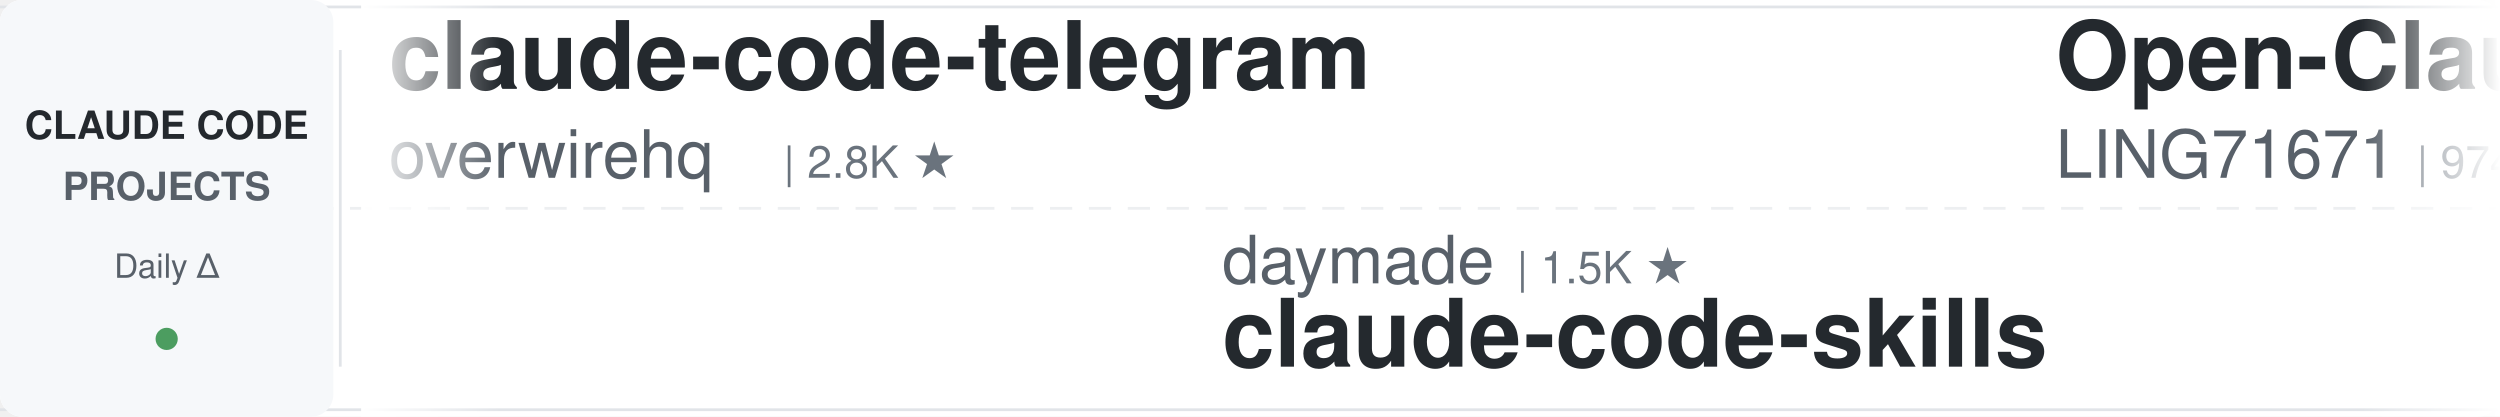
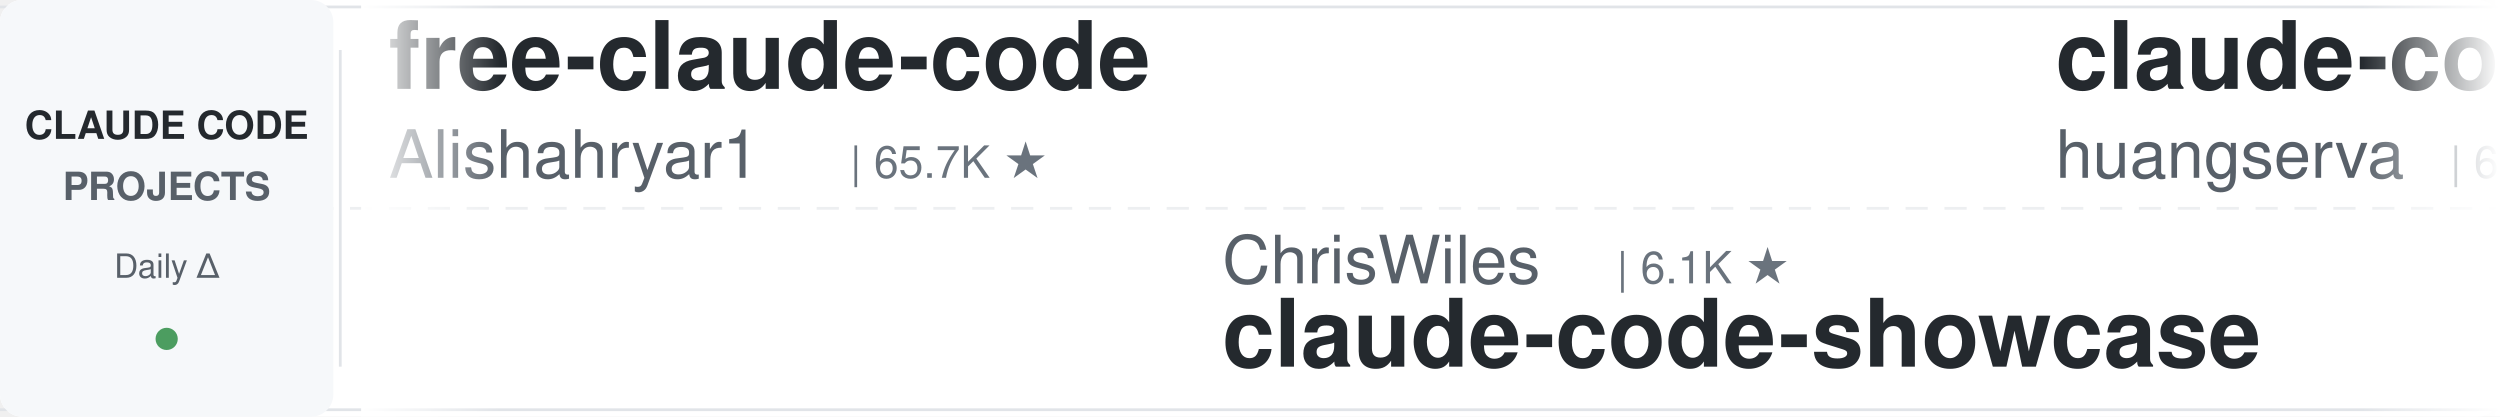
<svg xmlns="http://www.w3.org/2000/svg" width="900" height="150">
  <defs>
    <linearGradient id="leftFade" x1="0%" y1="0%" x2="100%" y2="0%">
      <stop offset="0%" style="stop-color:#ffffff;stop-opacity:1" />
      <stop offset="100%" style="stop-color:#ffffff;stop-opacity:0" />
    </linearGradient>
    <linearGradient id="rightFade" x1="0%" y1="0%" x2="100%" y2="0%">
      <stop offset="0%" style="stop-color:#ffffff;stop-opacity:0" />
      <stop offset="100%" style="stop-color:#ffffff;stop-opacity:1" />
    </linearGradient>
  </defs>
  <rect width="900" height="150" fill="#ffffff" rx="8" />
  <rect x="0" y="2" width="900" height="1" fill="#e1e4e8" />
  <rect x="0" y="147" width="900" height="1" fill="#e1e4e8" />
  <line x1="0" y1="75" x2="900" y2="75" stroke="#e1e4e8" stroke-width="1" stroke-dasharray="8 6" opacity="0.6" />
  <rect x="0" y="0" width="120" height="150" fill="#f6f8fa" rx="8" />
  <text x="60" y="50" font-family="-apple-system, BlinkMacSystemFont, 'Segoe UI', Helvetica, Arial, sans-serif" font-size="14" font-weight="600" fill="#24292e" text-anchor="middle">CLAUDE CODE</text>
  <text x="60" y="72" font-family="-apple-system, BlinkMacSystemFont, 'Segoe UI', Helvetica, Arial, sans-serif" font-size="14" font-weight="600" fill="#586069" text-anchor="middle">PROJECTS</text>
  <text x="60" y="100" font-family="-apple-system, BlinkMacSystemFont, 'Segoe UI', Helvetica, Arial, sans-serif" font-size="12" font-weight="500" fill="#586069" text-anchor="middle">Daily Δ</text>
  <circle cx="60" cy="122" r="4" fill="#22863a" opacity="0.8" />
  <rect x="122" y="18" width="1" height="114" fill="#e1e4e8" />
  <clipPath id="tickerClip">
    <rect x="130" y="0" width="770" height="150" />
  </clipPath>
  <g clip-path="url(#tickerClip)">
    <g id="tickerItems">
      <animateTransform attributeName="transform" attributeType="XML" type="translate" from="0 0" to="-3000 0" dur="54s" repeatCount="indefinite" />
      <g transform="translate(0, 0)">
-         <text x="140" y="32" font-family="-apple-system, BlinkMacSystemFont, 'Segoe UI', Helvetica, Arial, sans-serif" font-size="34" font-weight="600" fill="#24292e">claude-code-telegram</text>
-         <text x="140" y="64" font-family="-apple-system, BlinkMacSystemFont, 'Segoe UI', Helvetica, Arial, sans-serif" font-size="24" font-weight="400" fill="#586069">overwirehq</text>
-         <text x="282" y="64" font-family="-apple-system, BlinkMacSystemFont, 'Segoe UI', Helvetica, Arial, sans-serif" font-size="16" font-weight="500" fill="#6a737d">| 2.8K ★</text>
+         <text x="140" y="32" font-family="-apple-system, BlinkMacSystemFont, 'Segoe UI', Helvetica, Arial, sans-serif" font-size="34" font-weight="600" fill="#24292e">free-claude-code</text>
+         <text x="140" y="64" font-family="-apple-system, BlinkMacSystemFont, 'Segoe UI', Helvetica, Arial, sans-serif" font-size="24" font-weight="400" fill="#586069">Alishahryar1</text>
+         <text x="306" y="64" font-family="-apple-system, BlinkMacSystemFont, 'Segoe UI', Helvetica, Arial, sans-serif" font-size="16" font-weight="500" fill="#6a737d">| 65.7K ★</text>
      </g>
      <g transform="translate(300, 0)">
-         <text x="140" y="102" font-family="-apple-system, BlinkMacSystemFont, 'Segoe UI', Helvetica, Arial, sans-serif" font-size="24" font-weight="400" fill="#586069">daymade</text>
-         <text x="246" y="102" font-family="-apple-system, BlinkMacSystemFont, 'Segoe UI', Helvetica, Arial, sans-serif" font-size="16" font-weight="500" fill="#6a737d">| 1.5K ★</text>
-         <text x="140" y="132" font-family="-apple-system, BlinkMacSystemFont, 'Segoe UI', Helvetica, Arial, sans-serif" font-size="34" font-weight="600" fill="#24292e">claude-code-skills</text>
+         <text x="140" y="102" font-family="-apple-system, BlinkMacSystemFont, 'Segoe UI', Helvetica, Arial, sans-serif" font-size="24" font-weight="400" fill="#586069">ChrisWiles</text>
+         <text x="282" y="102" font-family="-apple-system, BlinkMacSystemFont, 'Segoe UI', Helvetica, Arial, sans-serif" font-size="16" font-weight="500" fill="#6a737d">| 6.1K ★</text>
+         <text x="140" y="132" font-family="-apple-system, BlinkMacSystemFont, 'Segoe UI', Helvetica, Arial, sans-serif" font-size="34" font-weight="600" fill="#24292e">claude-code-showcase</text>
      </g>
      <g transform="translate(600, 0)">
-         <text x="140" y="32" font-family="-apple-system, BlinkMacSystemFont, 'Segoe UI', Helvetica, Arial, sans-serif" font-size="34" font-weight="600" fill="#24292e">Open-ClaudeCode</text>
-         <text x="140" y="64" font-family="-apple-system, BlinkMacSystemFont, 'Segoe UI', Helvetica, Arial, sans-serif" font-size="24" font-weight="400" fill="#586069">LING71671</text>
-         <text x="270" y="64" font-family="-apple-system, BlinkMacSystemFont, 'Segoe UI', Helvetica, Arial, sans-serif" font-size="16" font-weight="500" fill="#6a737d">| 974 ★</text>
+         <text x="140" y="32" font-family="-apple-system, BlinkMacSystemFont, 'Segoe UI', Helvetica, Arial, sans-serif" font-size="34" font-weight="600" fill="#24292e">claude-code-cli</text>
+         <text x="140" y="64" font-family="-apple-system, BlinkMacSystemFont, 'Segoe UI', Helvetica, Arial, sans-serif" font-size="24" font-weight="400" fill="#586069">huangserva</text>
+         <text x="282" y="64" font-family="-apple-system, BlinkMacSystemFont, 'Segoe UI', Helvetica, Arial, sans-serif" font-size="16" font-weight="500" fill="#6a737d">| 631 ★</text>
      </g>
      <g transform="translate(900, 0)">
-         <text x="140" y="102" font-family="-apple-system, BlinkMacSystemFont, 'Segoe UI', Helvetica, Arial, sans-serif" font-size="24" font-weight="400" fill="#586069">huangjia2019</text>
-         <text x="306" y="102" font-family="-apple-system, BlinkMacSystemFont, 'Segoe UI', Helvetica, Arial, sans-serif" font-size="16" font-weight="500" fill="#6a737d">| 1.1K ★</text>
-         <text x="140" y="132" font-family="-apple-system, BlinkMacSystemFont, 'Segoe UI', Helvetica, Arial, sans-serif" font-size="34" font-weight="600" fill="#24292e">claude-code-engineering</text>
+         <text x="140" y="102" font-family="-apple-system, BlinkMacSystemFont, 'Segoe UI', Helvetica, Arial, sans-serif" font-size="24" font-weight="400" fill="#586069">Pimzino</text>
+         <text x="246" y="102" font-family="-apple-system, BlinkMacSystemFont, 'Segoe UI', Helvetica, Arial, sans-serif" font-size="16" font-weight="500" fill="#6a737d">| 3.9K ★</text>
+         <text x="140" y="132" font-family="-apple-system, BlinkMacSystemFont, 'Segoe UI', Helvetica, Arial, sans-serif" font-size="34" font-weight="600" fill="#24292e">claude-code-spec-workflo...</text>
      </g>
      <g transform="translate(1200, 0)">
-         <text x="140" y="32" font-family="-apple-system, BlinkMacSystemFont, 'Segoe UI', Helvetica, Arial, sans-serif" font-size="34" font-weight="600" fill="#24292e">ClaudeCodeAgents</text>
-         <text x="140" y="64" font-family="-apple-system, BlinkMacSystemFont, 'Segoe UI', Helvetica, Arial, sans-serif" font-size="24" font-weight="400" fill="#586069">darcyegb</text>
-         <text x="258" y="64" font-family="-apple-system, BlinkMacSystemFont, 'Segoe UI', Helvetica, Arial, sans-serif" font-size="16" font-weight="500" fill="#6a737d">| 779 ★</text>
+         <text x="140" y="32" font-family="-apple-system, BlinkMacSystemFont, 'Segoe UI', Helvetica, Arial, sans-serif" font-size="34" font-weight="600" fill="#24292e">claude-code-templates</text>
+         <text x="140" y="64" font-family="-apple-system, BlinkMacSystemFont, 'Segoe UI', Helvetica, Arial, sans-serif" font-size="24" font-weight="400" fill="#586069">davila7</text>
+         <text x="246" y="64" font-family="-apple-system, BlinkMacSystemFont, 'Segoe UI', Helvetica, Arial, sans-serif" font-size="16" font-weight="500" fill="#6a737d">| 33.0K ★</text>
      </g>
      <g transform="translate(1500, 0)">
-         <text x="140" y="102" font-family="-apple-system, BlinkMacSystemFont, 'Segoe UI', Helvetica, Arial, sans-serif" font-size="24" font-weight="400" fill="#586069">techjarves</text>
-         <text x="282" y="102" font-family="-apple-system, BlinkMacSystemFont, 'Segoe UI', Helvetica, Arial, sans-serif" font-size="16" font-weight="500" fill="#6a737d">| 1.6K ★</text>
-         <text x="140" y="132" font-family="-apple-system, BlinkMacSystemFont, 'Segoe UI', Helvetica, Arial, sans-serif" font-size="34" font-weight="600" fill="#24292e">ClaudeCode-Portable</text>
+         <text x="140" y="102" font-family="-apple-system, BlinkMacSystemFont, 'Segoe UI', Helvetica, Arial, sans-serif" font-size="24" font-weight="400" fill="#586069">FlorianBruniaux</text>
+         <text x="342" y="102" font-family="-apple-system, BlinkMacSystemFont, 'Segoe UI', Helvetica, Arial, sans-serif" font-size="16" font-weight="500" fill="#6a737d">| 6.3K ★</text>
+         <text x="140" y="132" font-family="-apple-system, BlinkMacSystemFont, 'Segoe UI', Helvetica, Arial, sans-serif" font-size="34" font-weight="600" fill="#24292e">claude-code-ultimate-gui...</text>
      </g>
      <g transform="translate(1800, 0)">
-         <text x="140" y="32" font-family="-apple-system, BlinkMacSystemFont, 'Segoe UI', Helvetica, Arial, sans-serif" font-size="34" font-weight="600" fill="#24292e">Auto-claude-code-researc...</text>
-         <text x="140" y="64" font-family="-apple-system, BlinkMacSystemFont, 'Segoe UI', Helvetica, Arial, sans-serif" font-size="24" font-weight="400" fill="#586069">wanshuiyin</text>
-         <text x="282" y="64" font-family="-apple-system, BlinkMacSystemFont, 'Segoe UI', Helvetica, Arial, sans-serif" font-size="16" font-weight="500" fill="#6a737d">| 18.4K ★</text>
+         <text x="140" y="32" font-family="-apple-system, BlinkMacSystemFont, 'Segoe UI', Helvetica, Arial, sans-serif" font-size="34" font-weight="600" fill="#24292e">ClaudeCode-Portable</text>
+         <text x="140" y="64" font-family="-apple-system, BlinkMacSystemFont, 'Segoe UI', Helvetica, Arial, sans-serif" font-size="24" font-weight="400" fill="#586069">techjarves</text>
+         <text x="282" y="64" font-family="-apple-system, BlinkMacSystemFont, 'Segoe UI', Helvetica, Arial, sans-serif" font-size="16" font-weight="500" fill="#6a737d">| 1.6K ★</text>
      </g>
      <g transform="translate(2100, 0)">
-         <text x="140" y="102" font-family="-apple-system, BlinkMacSystemFont, 'Segoe UI', Helvetica, Arial, sans-serif" font-size="24" font-weight="400" fill="#586069">zebbern</text>
-         <text x="246" y="102" font-family="-apple-system, BlinkMacSystemFont, 'Segoe UI', Helvetica, Arial, sans-serif" font-size="16" font-weight="500" fill="#6a737d">| 4.7K ★</text>
-         <text x="140" y="132" font-family="-apple-system, BlinkMacSystemFont, 'Segoe UI', Helvetica, Arial, sans-serif" font-size="34" font-weight="600" fill="#24292e">claude-code-guide</text>
+         <text x="140" y="102" font-family="-apple-system, BlinkMacSystemFont, 'Segoe UI', Helvetica, Arial, sans-serif" font-size="24" font-weight="400" fill="#586069">centminmod</text>
+         <text x="282" y="102" font-family="-apple-system, BlinkMacSystemFont, 'Segoe UI', Helvetica, Arial, sans-serif" font-size="16" font-weight="500" fill="#6a737d">| 2.7K ★</text>
+         <text x="140" y="132" font-family="-apple-system, BlinkMacSystemFont, 'Segoe UI', Helvetica, Arial, sans-serif" font-size="34" font-weight="600" fill="#24292e">my-claude-code-setup</text>
      </g>
      <g transform="translate(2400, 0)">
-         <text x="140" y="32" font-family="-apple-system, BlinkMacSystemFont, 'Segoe UI', Helvetica, Arial, sans-serif" font-size="34" font-weight="600" fill="#24292e">my-claude-code-setup</text>
-         <text x="140" y="64" font-family="-apple-system, BlinkMacSystemFont, 'Segoe UI', Helvetica, Arial, sans-serif" font-size="24" font-weight="400" fill="#586069">centminmod</text>
-         <text x="282" y="64" font-family="-apple-system, BlinkMacSystemFont, 'Segoe UI', Helvetica, Arial, sans-serif" font-size="16" font-weight="500" fill="#6a737d">| 2.7K ★</text>
+         <text x="140" y="32" font-family="-apple-system, BlinkMacSystemFont, 'Segoe UI', Helvetica, Arial, sans-serif" font-size="34" font-weight="600" fill="#24292e">everything-claude-code-z...</text>
+         <text x="140" y="64" font-family="-apple-system, BlinkMacSystemFont, 'Segoe UI', Helvetica, Arial, sans-serif" font-size="24" font-weight="400" fill="#586069">xu-xiang</text>
+         <text x="258" y="64" font-family="-apple-system, BlinkMacSystemFont, 'Segoe UI', Helvetica, Arial, sans-serif" font-size="16" font-weight="500" fill="#6a737d">| 2.0K ★</text>
      </g>
      <g transform="translate(2700, 0)">
-         <text x="140" y="102" font-family="-apple-system, BlinkMacSystemFont, 'Segoe UI', Helvetica, Arial, sans-serif" font-size="24" font-weight="400" fill="#586069">Yuyz0112</text>
-         <text x="258" y="102" font-family="-apple-system, BlinkMacSystemFont, 'Segoe UI', Helvetica, Arial, sans-serif" font-size="16" font-weight="500" fill="#6a737d">| 2.4K ★</text>
-         <text x="140" y="132" font-family="-apple-system, BlinkMacSystemFont, 'Segoe UI', Helvetica, Arial, sans-serif" font-size="34" font-weight="600" fill="#24292e">claude-code-reverse</text>
+         <text x="140" y="102" font-family="-apple-system, BlinkMacSystemFont, 'Segoe UI', Helvetica, Arial, sans-serif" font-size="24" font-weight="400" fill="#586069">musistudio</text>
+         <text x="282" y="102" font-family="-apple-system, BlinkMacSystemFont, 'Segoe UI', Helvetica, Arial, sans-serif" font-size="16" font-weight="500" fill="#6a737d">| 37.9K ★</text>
+         <text x="140" y="132" font-family="-apple-system, BlinkMacSystemFont, 'Segoe UI', Helvetica, Arial, sans-serif" font-size="34" font-weight="600" fill="#24292e">claude-code-router</text>
      </g>
      <g transform="translate(3000, 0)">
-         <text x="140" y="32" font-family="-apple-system, BlinkMacSystemFont, 'Segoe UI', Helvetica, Arial, sans-serif" font-size="34" font-weight="600" fill="#24292e">claude-code-telegram</text>
-         <text x="140" y="64" font-family="-apple-system, BlinkMacSystemFont, 'Segoe UI', Helvetica, Arial, sans-serif" font-size="24" font-weight="400" fill="#586069">overwirehq</text>
-         <text x="282" y="64" font-family="-apple-system, BlinkMacSystemFont, 'Segoe UI', Helvetica, Arial, sans-serif" font-size="16" font-weight="500" fill="#6a737d">| 2.8K ★</text>
+         <text x="140" y="32" font-family="-apple-system, BlinkMacSystemFont, 'Segoe UI', Helvetica, Arial, sans-serif" font-size="34" font-weight="600" fill="#24292e">free-claude-code</text>
+         <text x="140" y="64" font-family="-apple-system, BlinkMacSystemFont, 'Segoe UI', Helvetica, Arial, sans-serif" font-size="24" font-weight="400" fill="#586069">Alishahryar1</text>
+         <text x="306" y="64" font-family="-apple-system, BlinkMacSystemFont, 'Segoe UI', Helvetica, Arial, sans-serif" font-size="16" font-weight="500" fill="#6a737d">| 65.7K ★</text>
      </g>
      <g transform="translate(3300, 0)">
-         <text x="140" y="102" font-family="-apple-system, BlinkMacSystemFont, 'Segoe UI', Helvetica, Arial, sans-serif" font-size="24" font-weight="400" fill="#586069">daymade</text>
-         <text x="246" y="102" font-family="-apple-system, BlinkMacSystemFont, 'Segoe UI', Helvetica, Arial, sans-serif" font-size="16" font-weight="500" fill="#6a737d">| 1.5K ★</text>
-         <text x="140" y="132" font-family="-apple-system, BlinkMacSystemFont, 'Segoe UI', Helvetica, Arial, sans-serif" font-size="34" font-weight="600" fill="#24292e">claude-code-skills</text>
+         <text x="140" y="102" font-family="-apple-system, BlinkMacSystemFont, 'Segoe UI', Helvetica, Arial, sans-serif" font-size="24" font-weight="400" fill="#586069">ChrisWiles</text>
+         <text x="282" y="102" font-family="-apple-system, BlinkMacSystemFont, 'Segoe UI', Helvetica, Arial, sans-serif" font-size="16" font-weight="500" fill="#6a737d">| 6.1K ★</text>
+         <text x="140" y="132" font-family="-apple-system, BlinkMacSystemFont, 'Segoe UI', Helvetica, Arial, sans-serif" font-size="34" font-weight="600" fill="#24292e">claude-code-showcase</text>
      </g>
      <g transform="translate(3600, 0)">
-         <text x="140" y="32" font-family="-apple-system, BlinkMacSystemFont, 'Segoe UI', Helvetica, Arial, sans-serif" font-size="34" font-weight="600" fill="#24292e">Open-ClaudeCode</text>
-         <text x="140" y="64" font-family="-apple-system, BlinkMacSystemFont, 'Segoe UI', Helvetica, Arial, sans-serif" font-size="24" font-weight="400" fill="#586069">LING71671</text>
-         <text x="270" y="64" font-family="-apple-system, BlinkMacSystemFont, 'Segoe UI', Helvetica, Arial, sans-serif" font-size="16" font-weight="500" fill="#6a737d">| 974 ★</text>
+         <text x="140" y="32" font-family="-apple-system, BlinkMacSystemFont, 'Segoe UI', Helvetica, Arial, sans-serif" font-size="34" font-weight="600" fill="#24292e">claude-code-cli</text>
+         <text x="140" y="64" font-family="-apple-system, BlinkMacSystemFont, 'Segoe UI', Helvetica, Arial, sans-serif" font-size="24" font-weight="400" fill="#586069">huangserva</text>
+         <text x="282" y="64" font-family="-apple-system, BlinkMacSystemFont, 'Segoe UI', Helvetica, Arial, sans-serif" font-size="16" font-weight="500" fill="#6a737d">| 631 ★</text>
      </g>
      <g transform="translate(3900, 0)">
-         <text x="140" y="102" font-family="-apple-system, BlinkMacSystemFont, 'Segoe UI', Helvetica, Arial, sans-serif" font-size="24" font-weight="400" fill="#586069">huangjia2019</text>
-         <text x="306" y="102" font-family="-apple-system, BlinkMacSystemFont, 'Segoe UI', Helvetica, Arial, sans-serif" font-size="16" font-weight="500" fill="#6a737d">| 1.1K ★</text>
-         <text x="140" y="132" font-family="-apple-system, BlinkMacSystemFont, 'Segoe UI', Helvetica, Arial, sans-serif" font-size="34" font-weight="600" fill="#24292e">claude-code-engineering</text>
+         <text x="140" y="102" font-family="-apple-system, BlinkMacSystemFont, 'Segoe UI', Helvetica, Arial, sans-serif" font-size="24" font-weight="400" fill="#586069">Pimzino</text>
+         <text x="246" y="102" font-family="-apple-system, BlinkMacSystemFont, 'Segoe UI', Helvetica, Arial, sans-serif" font-size="16" font-weight="500" fill="#6a737d">| 3.9K ★</text>
+         <text x="140" y="132" font-family="-apple-system, BlinkMacSystemFont, 'Segoe UI', Helvetica, Arial, sans-serif" font-size="34" font-weight="600" fill="#24292e">claude-code-spec-workflo...</text>
      </g>
    </g>
  </g>
  <rect x="130" y="0" width="50" height="150" fill="url(#leftFade)" />
  <rect x="850" y="0" width="50" height="150" fill="url(#rightFade)" />
</svg>
